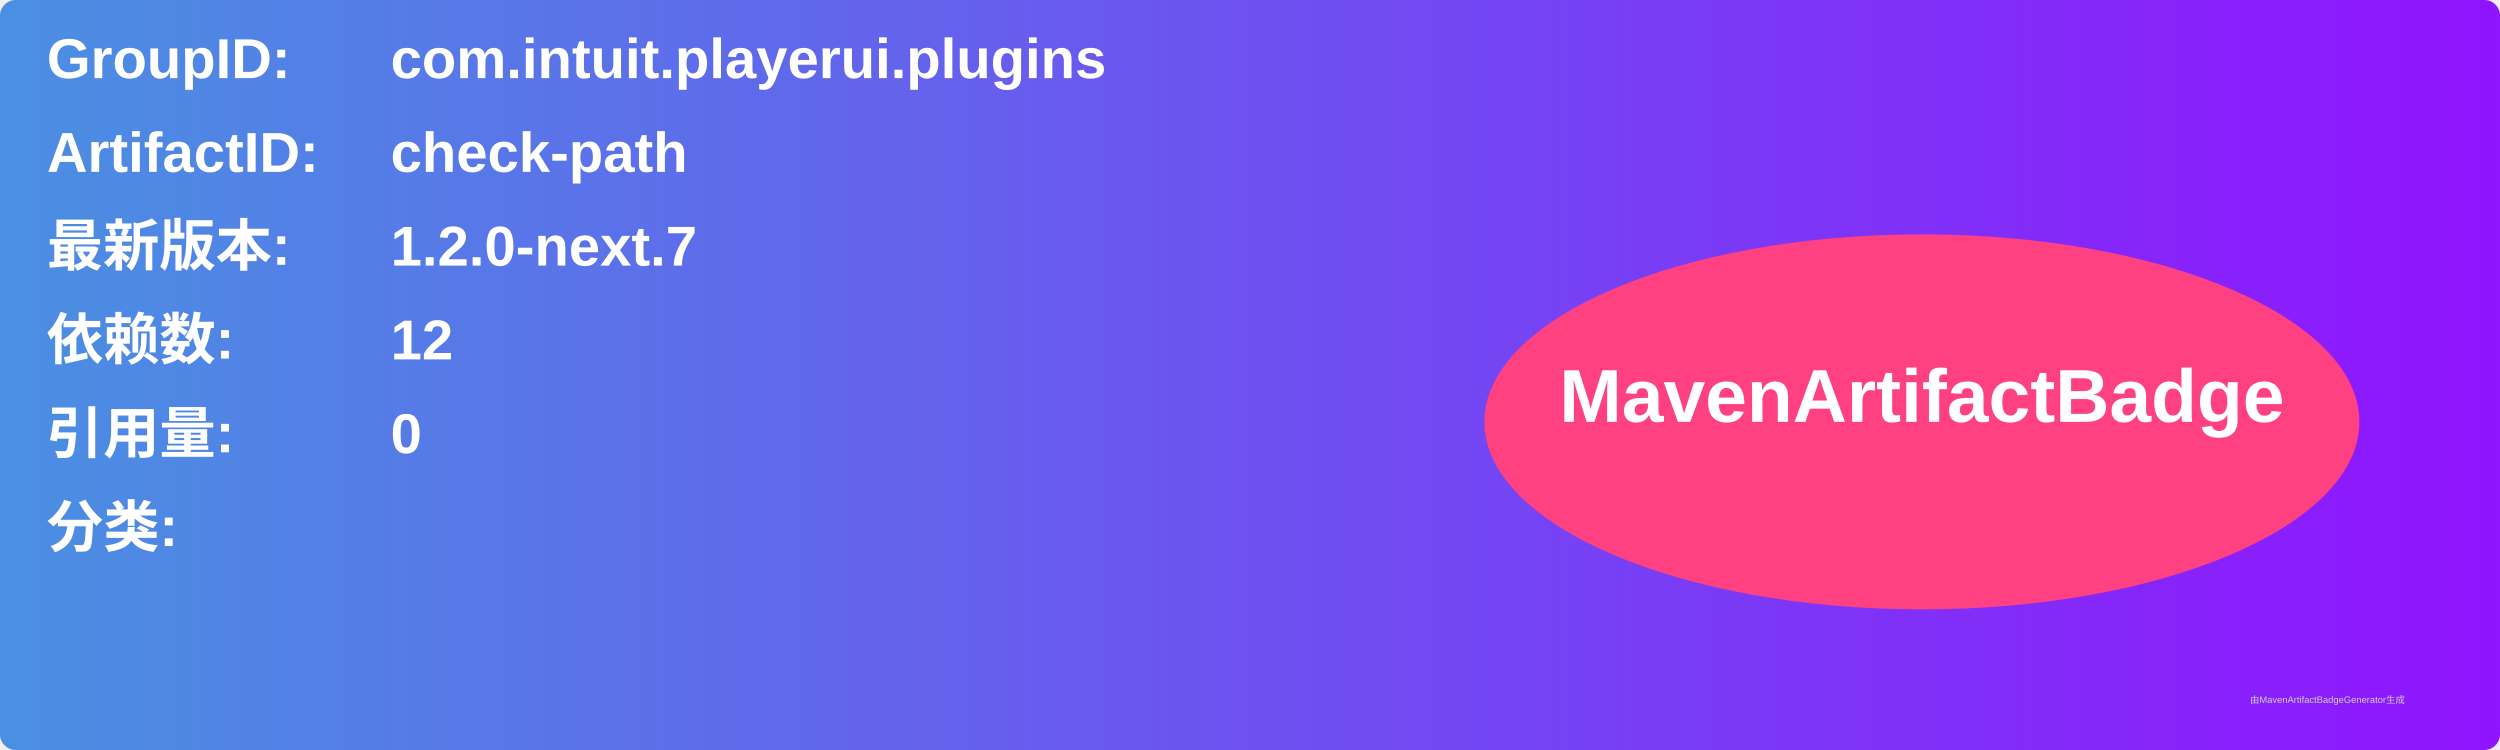
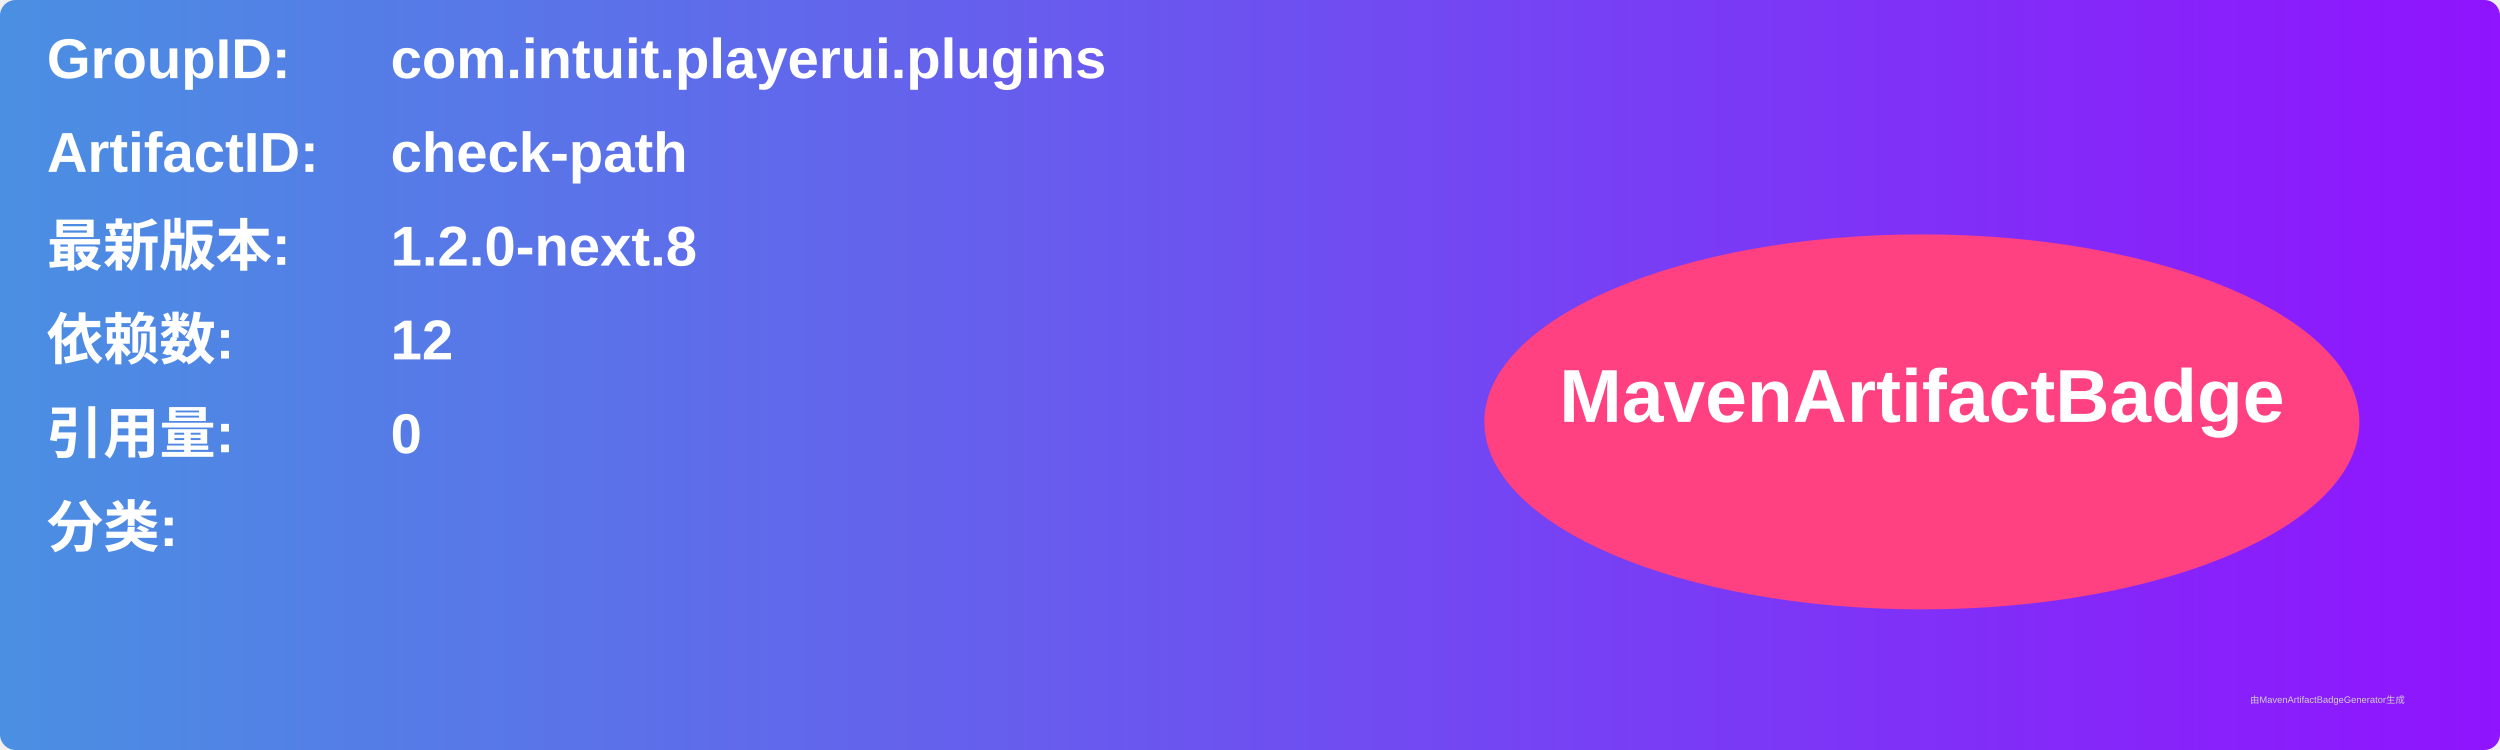
<svg xmlns="http://www.w3.org/2000/svg" width="800" height="240" viewBox="0 0 800 240">
  <linearGradient id="grad" x1="0%" y1="0%" x2="100%" y2="0%">
    <stop offset="0%" stop-color="#4a90e2" />
    <stop offset="100%" stop-color="#9013fe" />
  </linearGradient>
  <rect width="100%" height="100%" rx="5" ry="5" fill="url(#grad)" />
  <g transform="translate(15, 15)">
    <text x="0" y="10" font-family="Arial" font-size="18" fill="white" font-weight="bold" width="260">GroupID:</text>
    <text x="110" y="10" font-family="Arial" font-size="18" fill="white" font-weight="bold" width="460">com.intuit.playerui.plugins</text>
    <text x="0" y="40" font-family="Arial" font-size="18" fill="white" font-weight="bold" width="260">ArtifactID:</text>
    <text x="110" y="40" font-family="Arial" font-size="18" fill="white" font-weight="bold" width="460">check-path</text>
    <text x="0" y="70" font-family="Arial" font-size="18" fill="white" font-weight="bold">最新版本:</text>
    <text x="110" y="70" font-family="Arial" font-size="18" fill="white" font-weight="bold">
-       <tspan font-weight="bold">1.2.0-next.7</tspan>
+       <tspan font-weight="bold">1.2.0-next.8</tspan>
    </text>
    <text x="0" y="100" font-family="Arial" font-size="18" fill="white" font-weight="bold">依赖数: </text>
    <text x="110" y="100" font-family="Arial" font-size="18" fill="white">
      <tspan font-weight="bold">12</tspan>
    </text>
    <text x="0" y="130" font-family="Arial" font-size="18" fill="white" font-weight="bold">引用量: </text>
    <text x="110" y="130" font-family="Arial" font-size="18" fill="white">
      <tspan font-weight="bold">0</tspan>
    </text>
    <text x="0" y="160" font-family="Arial" font-size="18" fill="white" font-weight="bold">分类:</text>
    <text x="10" y="190" font-family="Arial" font-size="10" fill="white">
      <tspan font-weight="bold" />
    </text>
    <ellipse cx="600" cy="120" rx="140" ry="60" fill="#ff4081" />
    <text x="600" y="120" text-anchor="middle" font-family="Arial" font-size="24" fill="white" font-weight="bold">MavenArtifactBadge</text>
  </g>
  <text x="720" y="225" font-family="Arial" font-size="3" fill="#d0d0d0">由MavenArtifactBadgeGenerator生成</text>
</svg>
